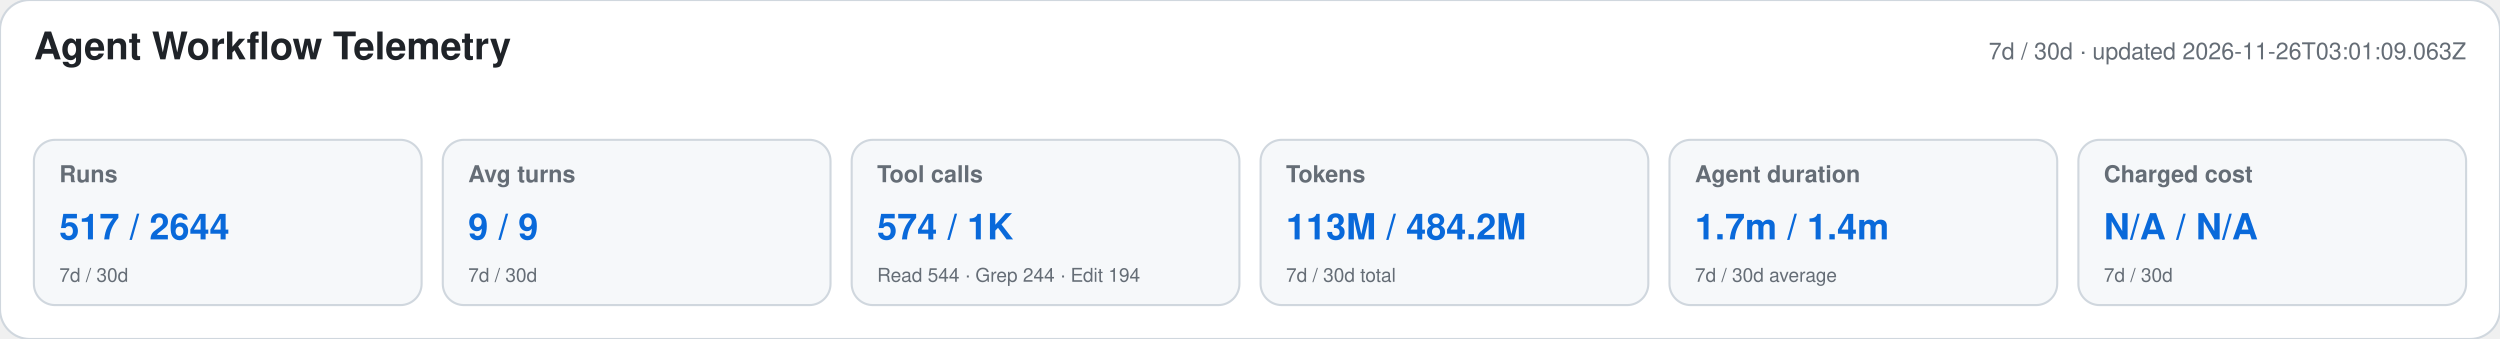
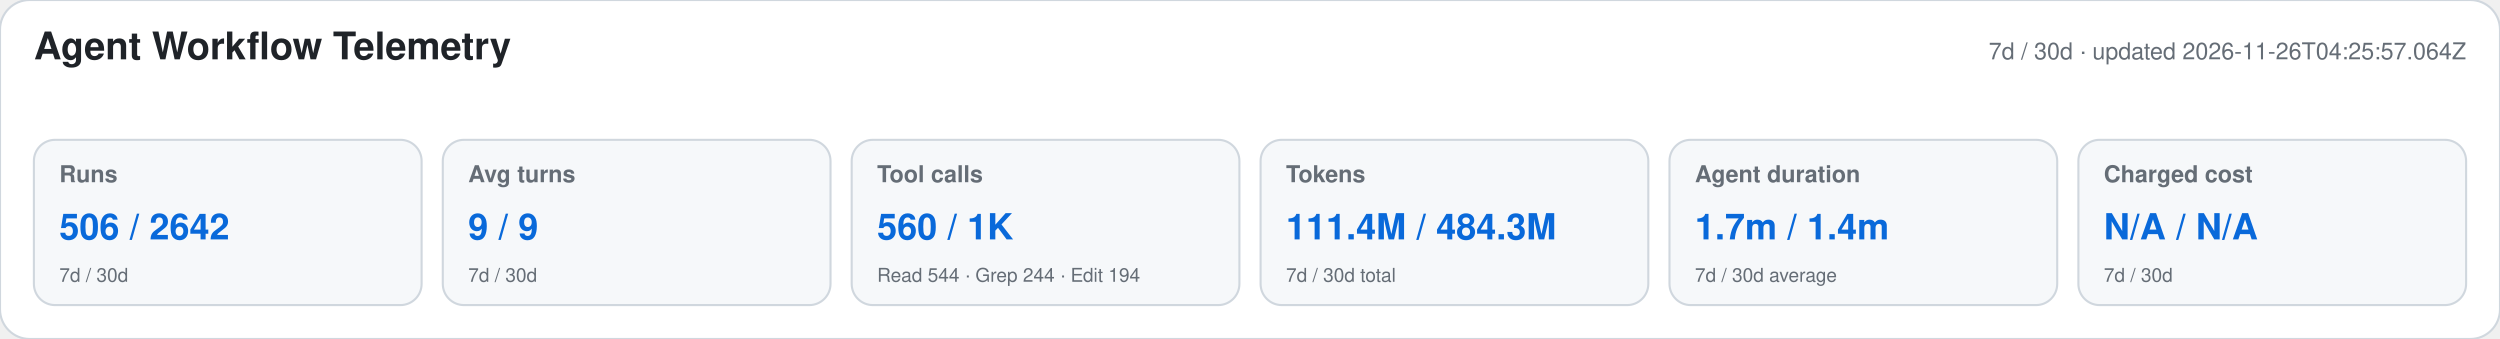
<svg xmlns="http://www.w3.org/2000/svg" width="1180" height="160" viewBox="0 0 1180 160" role="img" aria-labelledby="title desc">
  <style>text{font-family:-apple-system,BlinkMacSystemFont,"Segoe UI",Helvetica,Arial,sans-serif}.heading{font-size:18px;font-weight:650;fill:#1f2328}.meta,.label,.secondary{fill:#656d76}.meta,.label{font-size:11px}.label{font-weight:600}.primary{font-size:17px;font-weight:700;fill:#0969da}.secondary{font-size:9px}</style>
  <rect width="1180" height="160" rx="14" fill="#ffffff" stroke="#d0d7de" />
  <text x="16" y="28" class="heading">Agent Workflow Telemetry</text>
-   <text x="1164" y="28" text-anchor="end" class="meta">7d / 30d · updated 2026-11-26T03:01:09.063Z</text>
+   <text x="1164" y="28" text-anchor="end" class="meta">7d / 30d · updated 2026-11-26T04:25:57.064Z</text>
  <g>
    <rect x="16" y="66" width="183" height="78" rx="10" fill="#f6f8fa" stroke="#d0d7de" />
    <text x="28" y="86" class="label">Runs</text>
-     <text x="28" y="113" class="primary">517 / 2644</text>
+     <text x="28" y="113" class="primary">506 / 2642</text>
    <text x="28" y="133" class="secondary">7d / 30d</text>
  </g>
  <g>
    <rect x="209" y="66" width="183" height="78" rx="10" fill="#f6f8fa" stroke="#d0d7de" />
    <text x="221" y="86" class="label">Avg turns</text>
    <text x="221" y="113" class="primary">9 / 9</text>
    <text x="221" y="133" class="secondary">7d / 30d</text>
  </g>
  <g>
    <rect x="402" y="66" width="183" height="78" rx="10" fill="#f6f8fa" stroke="#d0d7de" />
    <text x="414" y="86" class="label">Tool calls</text>
-     <text x="414" y="113" class="primary">574 / 1K</text>
+     <text x="414" y="113" class="primary">560 / 1K</text>
    <text x="414" y="133" class="secondary">Read 544 · Grep 244 · Edit 194</text>
  </g>
  <g>
    <rect x="595" y="66" width="183" height="78" rx="10" fill="#f6f8fa" stroke="#d0d7de" />
    <text x="607" y="86" class="label">Tokens</text>
-     <text x="607" y="113" class="primary">113M / 484.2M</text>
+     <text x="607" y="113" class="primary">111.4M / 484.3M</text>
    <text x="607" y="133" class="secondary">7d / 30d total</text>
  </g>
  <g>
    <rect x="788" y="66" width="183" height="78" rx="10" fill="#f6f8fa" stroke="#d0d7de" />
    <text x="800" y="86" class="label">Agent duration</text>
    <text x="800" y="113" class="primary">1.7m / 1.4m</text>
    <text x="800" y="133" class="secondary">7d / 30d average</text>
  </g>
  <g>
    <rect x="981" y="66" width="183" height="78" rx="10" fill="#f6f8fa" stroke="#d0d7de" />
    <text x="993" y="86" class="label">Charged cost</text>
    <text x="993" y="113" class="primary">N/A / N/A</text>
    <text x="993" y="133" class="secondary">7d / 30d</text>
  </g>
</svg>
